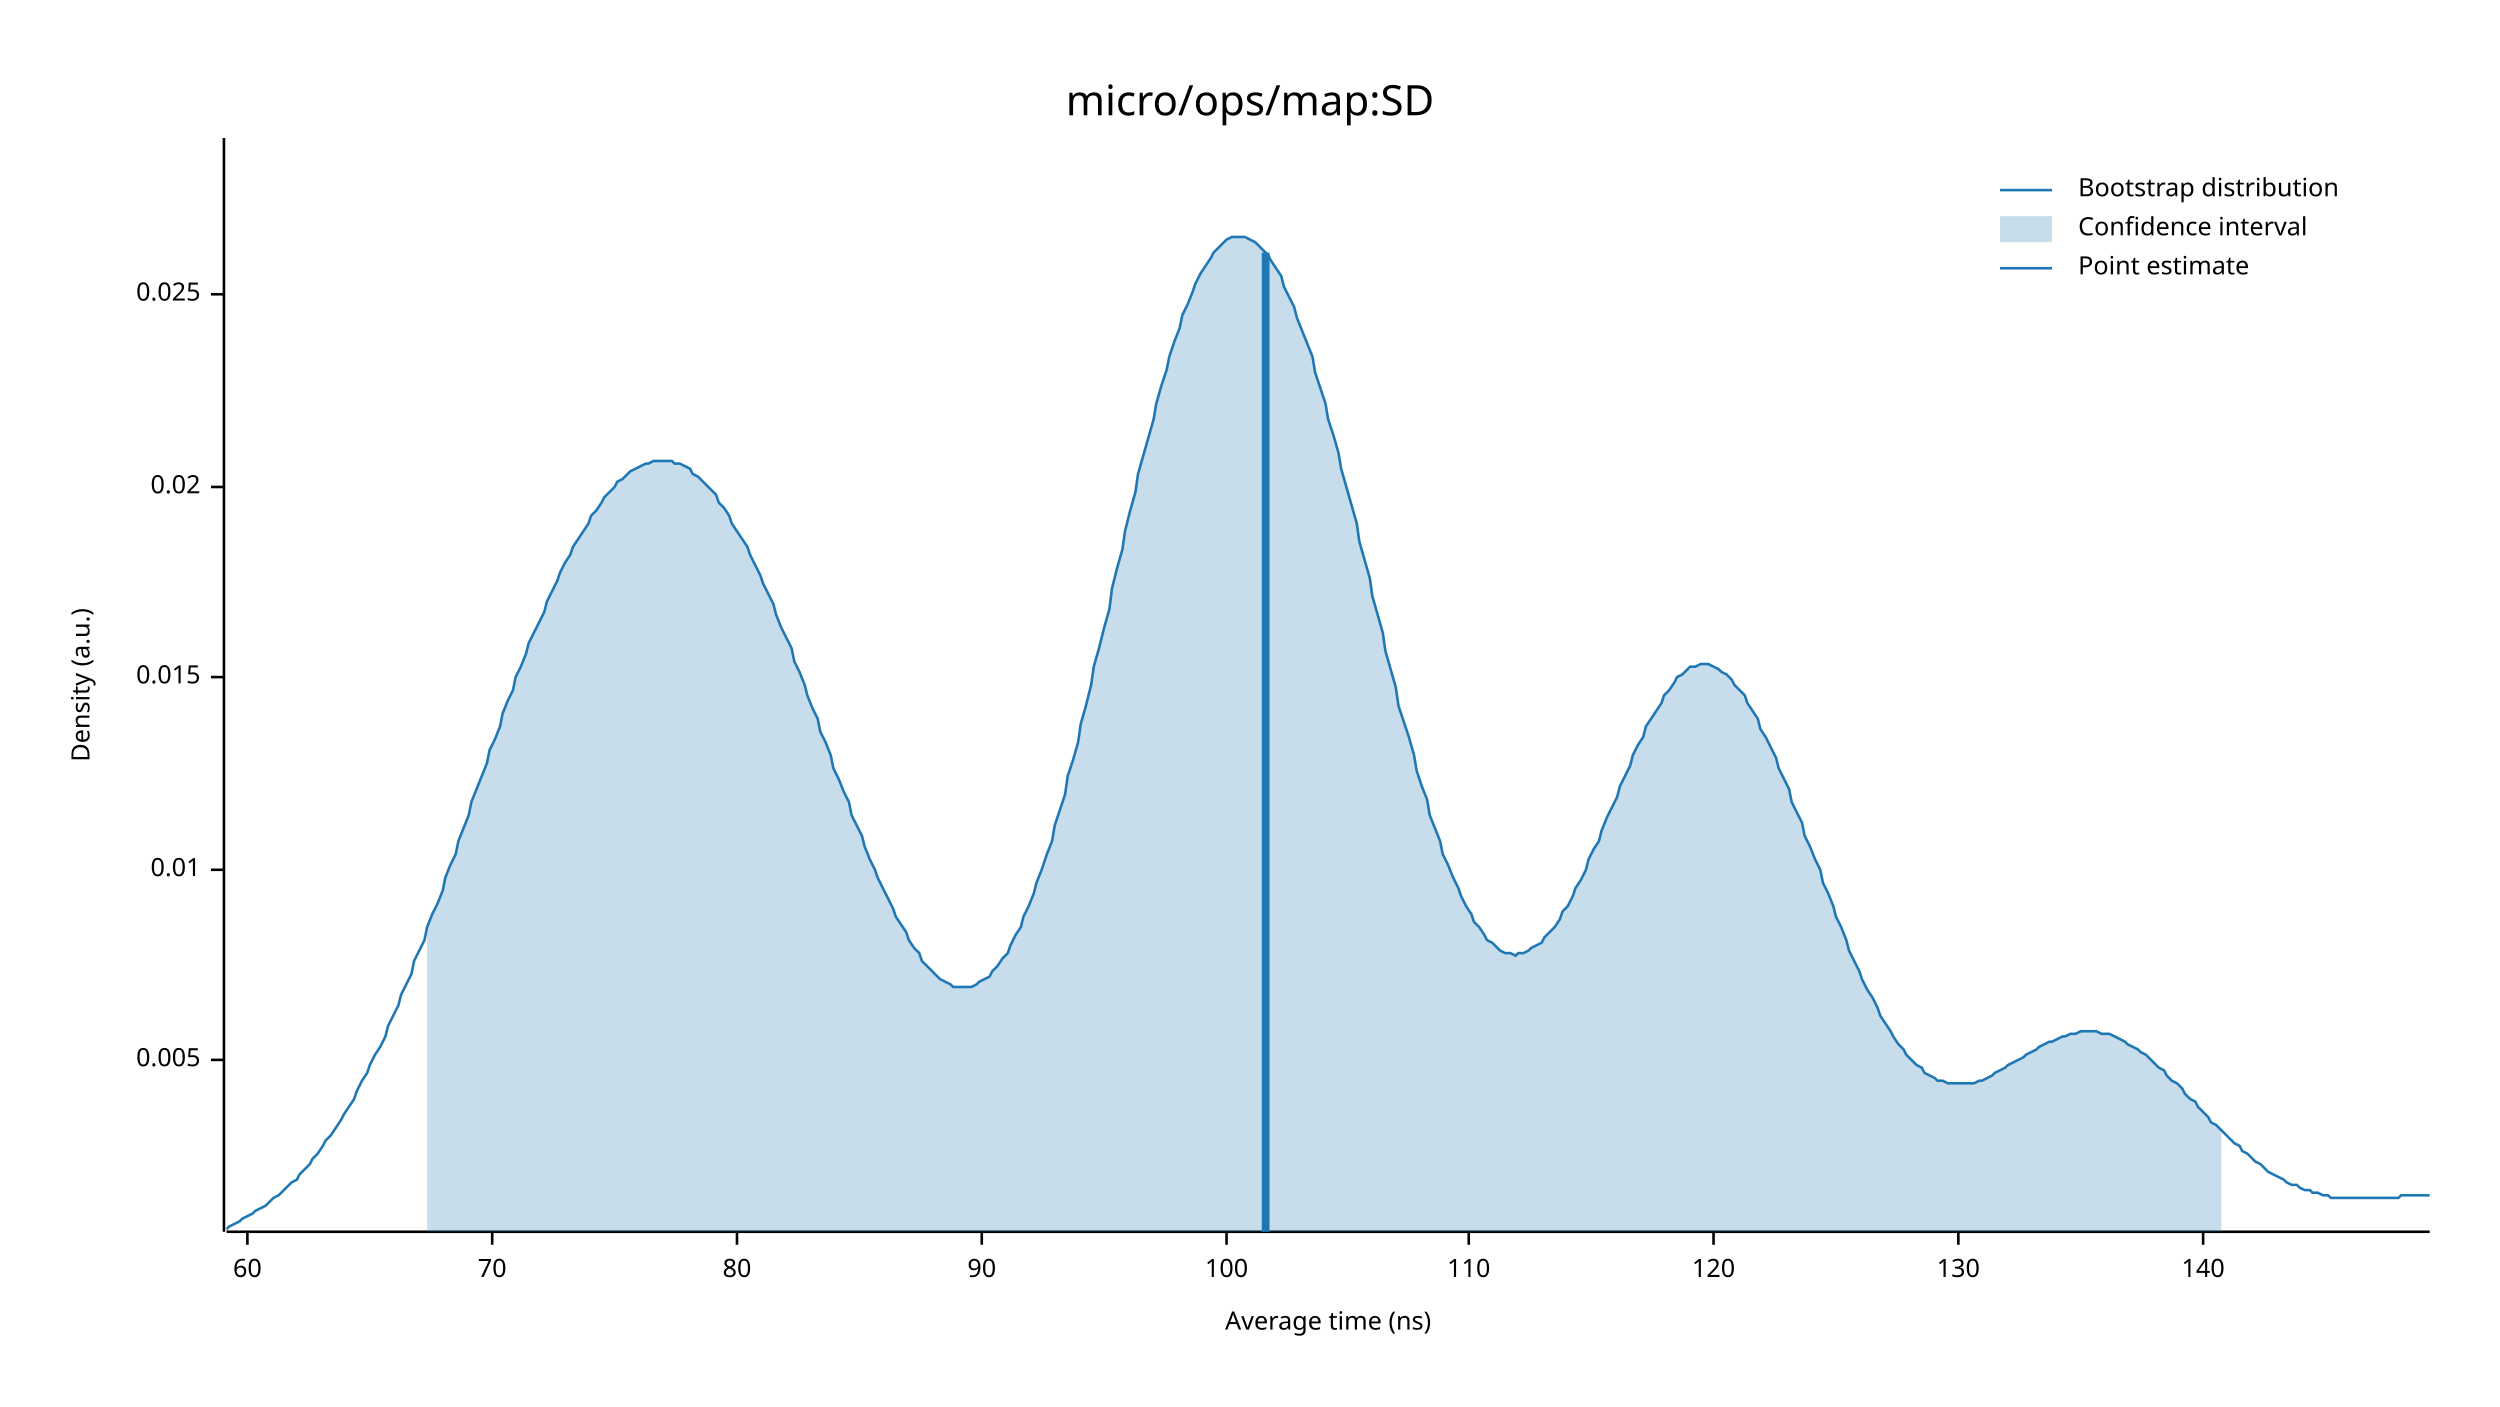
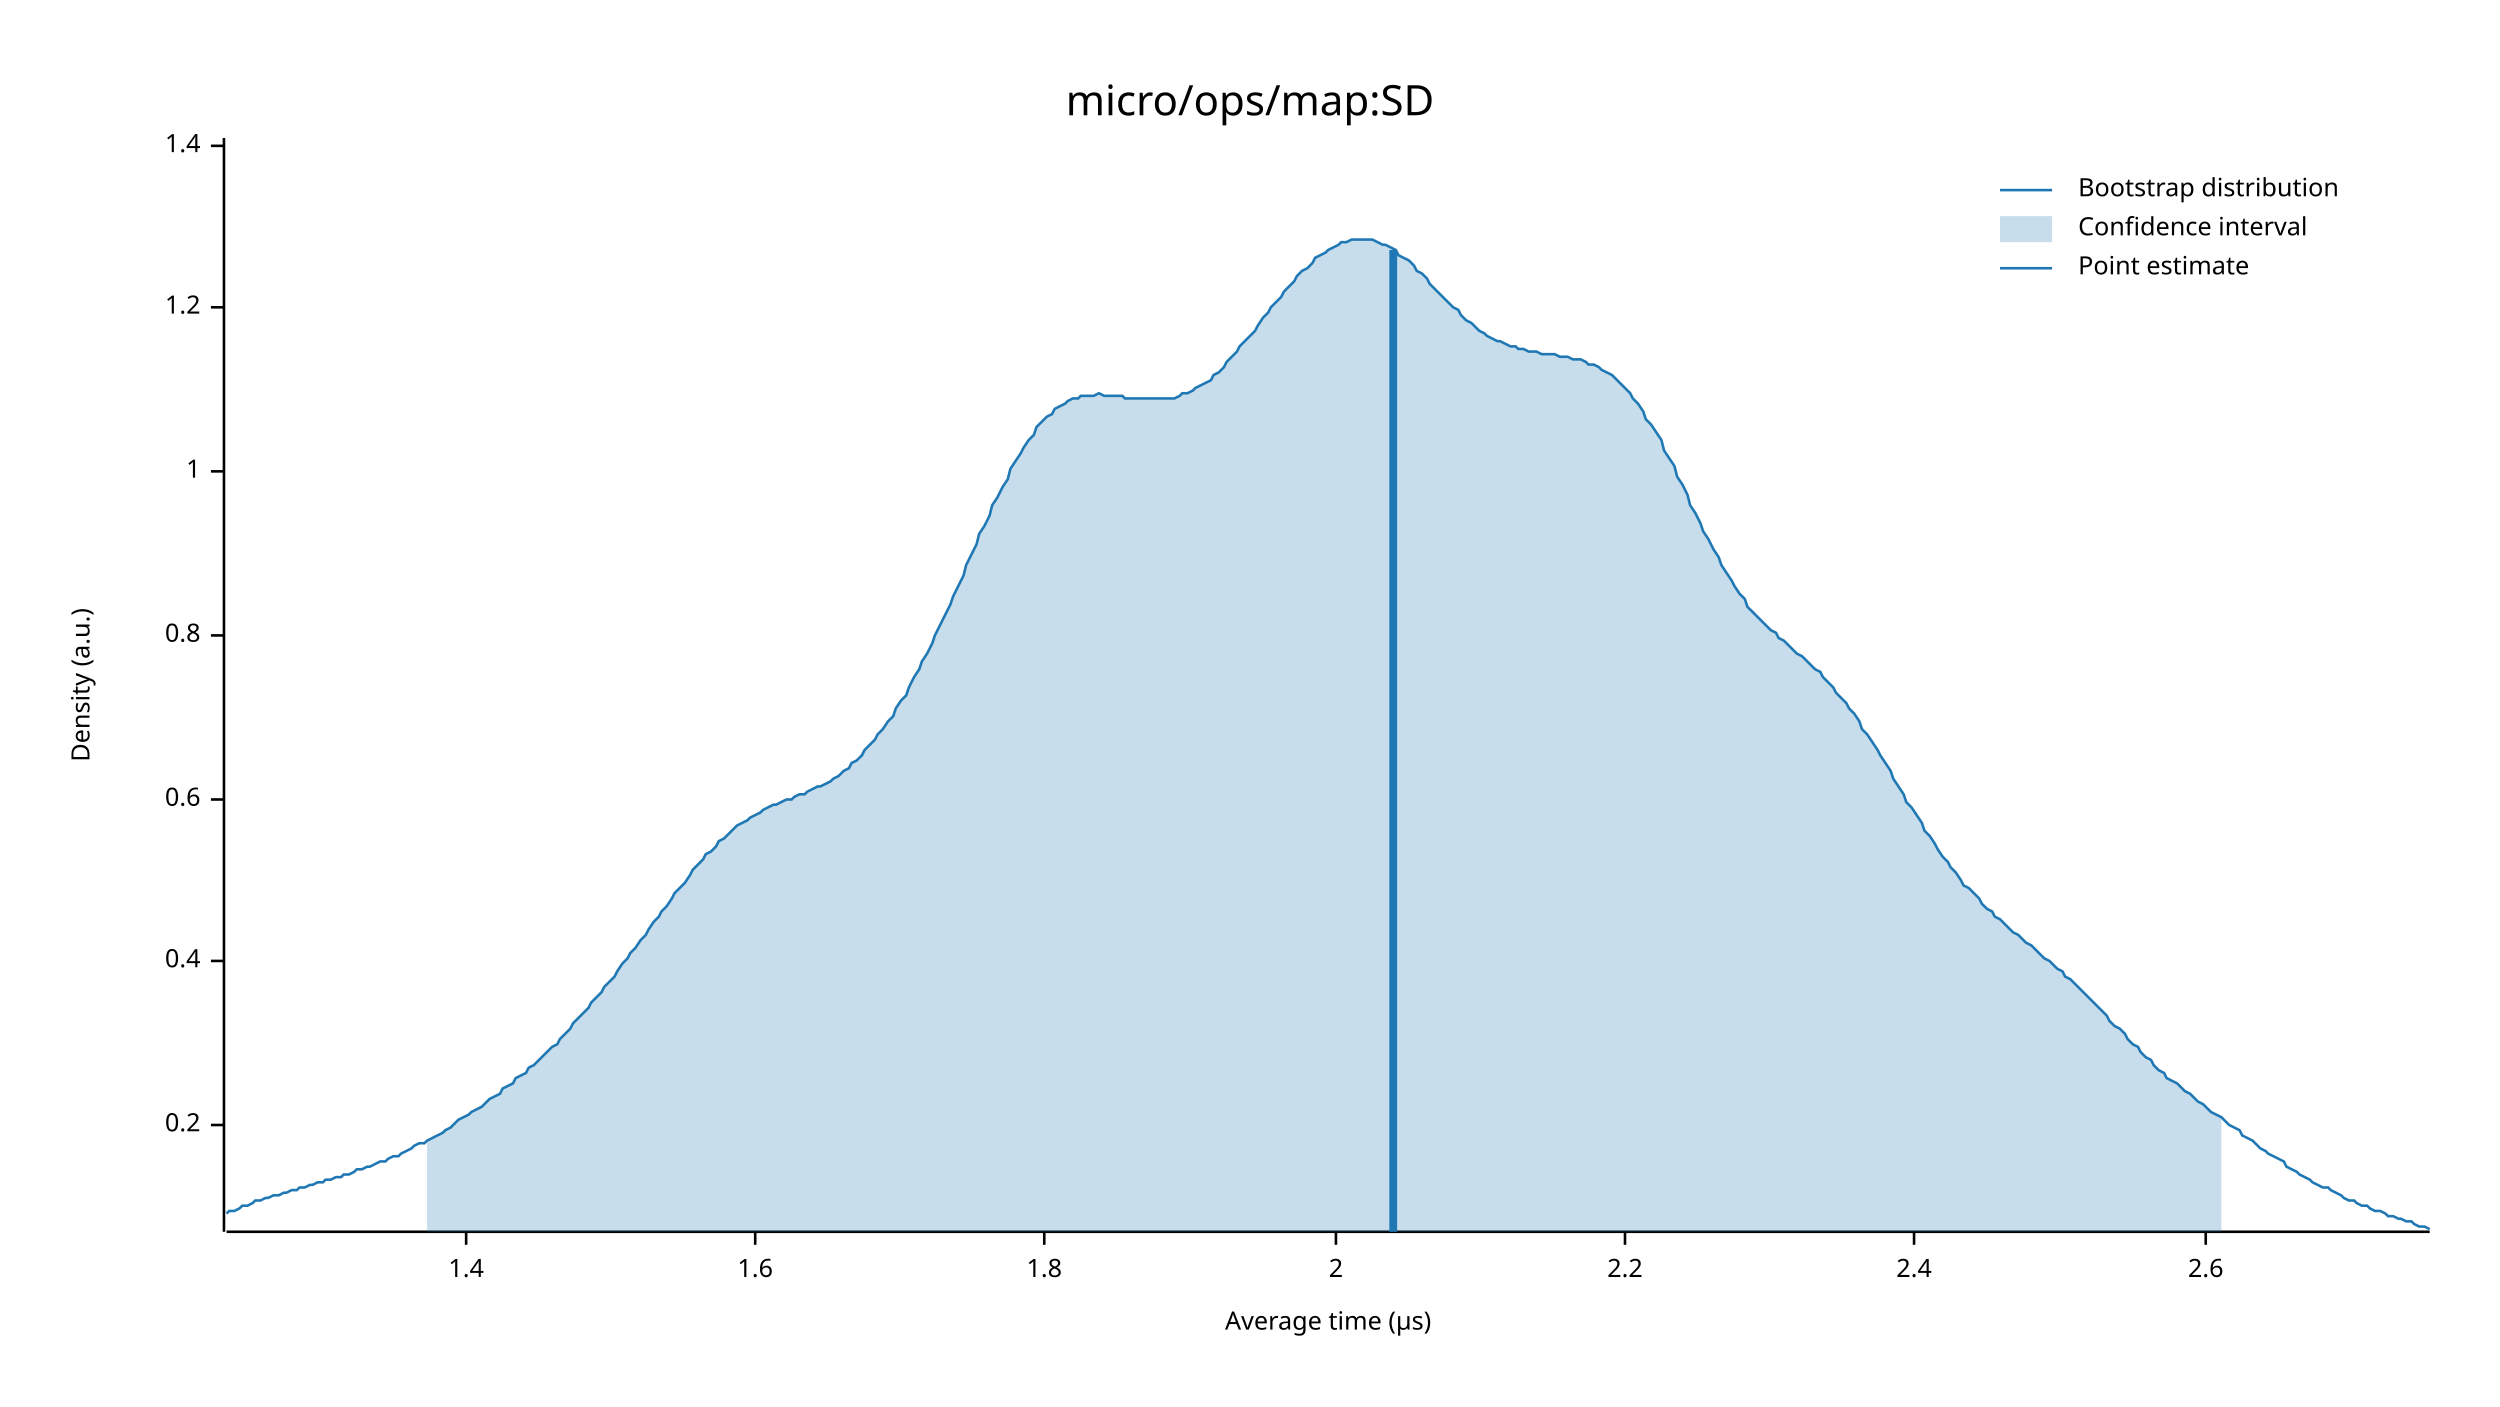
<svg xmlns="http://www.w3.org/2000/svg" width="960" height="540" viewBox="0 0 960 540">
  <text x="480" y="32" dy="0.76em" text-anchor="middle" font-family="sans-serif" font-size="16.129" opacity="1" fill="#000000">
micro/ops/map:SD
</text>
  <text x="27" y="263" dy="0.76em" text-anchor="middle" font-family="sans-serif" font-size="9.677" opacity="1" fill="#000000" transform="rotate(270, 27, 263)">
Density (a.u.)
</text>
  <text x="510" y="513" dy="-0.5ex" text-anchor="middle" font-family="sans-serif" font-size="9.677" opacity="1" fill="#000000">
- Average time (ns)
+ Average time (µs)
</text>
  <polyline fill="none" opacity="1" stroke="#000000" stroke-width="1" points="86,53 86,473 " />
-   <text x="77" y="407" dy="0.5ex" text-anchor="end" font-family="sans-serif" font-size="9.677" opacity="1" fill="#000000">
- 0.005
+   <text x="77" y="432" dy="0.5ex" text-anchor="end" font-family="sans-serif" font-size="9.677" opacity="1" fill="#000000">
+ 0.2
</text>
-   <polyline fill="none" opacity="1" stroke="#000000" stroke-width="1" points="81,407 86,407 " />
-   <text x="77" y="334" dy="0.5ex" text-anchor="end" font-family="sans-serif" font-size="9.677" opacity="1" fill="#000000">
- 0.01
+   <polyline fill="none" opacity="1" stroke="#000000" stroke-width="1" points="81,432 86,432 " />
+   <text x="77" y="369" dy="0.5ex" text-anchor="end" font-family="sans-serif" font-size="9.677" opacity="1" fill="#000000">
+ 0.4
</text>
-   <polyline fill="none" opacity="1" stroke="#000000" stroke-width="1" points="81,334 86,334 " />
-   <text x="77" y="260" dy="0.5ex" text-anchor="end" font-family="sans-serif" font-size="9.677" opacity="1" fill="#000000">
- 0.015
+   <polyline fill="none" opacity="1" stroke="#000000" stroke-width="1" points="81,369 86,369 " />
+   <text x="77" y="307" dy="0.5ex" text-anchor="end" font-family="sans-serif" font-size="9.677" opacity="1" fill="#000000">
+ 0.6
</text>
-   <polyline fill="none" opacity="1" stroke="#000000" stroke-width="1" points="81,260 86,260 " />
-   <text x="77" y="187" dy="0.5ex" text-anchor="end" font-family="sans-serif" font-size="9.677" opacity="1" fill="#000000">
- 0.02
+   <polyline fill="none" opacity="1" stroke="#000000" stroke-width="1" points="81,307 86,307 " />
+   <text x="77" y="244" dy="0.5ex" text-anchor="end" font-family="sans-serif" font-size="9.677" opacity="1" fill="#000000">
+ 0.8
</text>
-   <polyline fill="none" opacity="1" stroke="#000000" stroke-width="1" points="81,187 86,187 " />
-   <text x="77" y="113" dy="0.5ex" text-anchor="end" font-family="sans-serif" font-size="9.677" opacity="1" fill="#000000">
- 0.025
+   <polyline fill="none" opacity="1" stroke="#000000" stroke-width="1" points="81,244 86,244 " />
+   <text x="77" y="181" dy="0.5ex" text-anchor="end" font-family="sans-serif" font-size="9.677" opacity="1" fill="#000000">
+ 1
</text>
-   <polyline fill="none" opacity="1" stroke="#000000" stroke-width="1" points="81,113 86,113 " />
+   <polyline fill="none" opacity="1" stroke="#000000" stroke-width="1" points="81,181 86,181 " />
+   <text x="77" y="118" dy="0.5ex" text-anchor="end" font-family="sans-serif" font-size="9.677" opacity="1" fill="#000000">
+ 1.2
+ </text>
+   <polyline fill="none" opacity="1" stroke="#000000" stroke-width="1" points="81,118 86,118 " />
+   <text x="77" y="56" dy="0.5ex" text-anchor="end" font-family="sans-serif" font-size="9.677" opacity="1" fill="#000000">
+ 1.4
+ </text>
+   <polyline fill="none" opacity="1" stroke="#000000" stroke-width="1" points="81,56 86,56 " />
  <polyline fill="none" opacity="1" stroke="#000000" stroke-width="1" points="87,473 933,473 " />
-   <text x="95" y="483" dy="0.76em" text-anchor="middle" font-family="sans-serif" font-size="9.677" opacity="1" fill="#000000">
- 60
+   <text x="179" y="483" dy="0.76em" text-anchor="middle" font-family="sans-serif" font-size="9.677" opacity="1" fill="#000000">
+ 1.4
</text>
-   <polyline fill="none" opacity="1" stroke="#000000" stroke-width="1" points="95,473 95,478 " />
-   <text x="189" y="483" dy="0.76em" text-anchor="middle" font-family="sans-serif" font-size="9.677" opacity="1" fill="#000000">
- 70
+   <polyline fill="none" opacity="1" stroke="#000000" stroke-width="1" points="179,473 179,478 " />
+   <text x="290" y="483" dy="0.76em" text-anchor="middle" font-family="sans-serif" font-size="9.677" opacity="1" fill="#000000">
+ 1.6
</text>
-   <polyline fill="none" opacity="1" stroke="#000000" stroke-width="1" points="189,473 189,478 " />
-   <text x="283" y="483" dy="0.76em" text-anchor="middle" font-family="sans-serif" font-size="9.677" opacity="1" fill="#000000">
- 80
+   <polyline fill="none" opacity="1" stroke="#000000" stroke-width="1" points="290,473 290,478 " />
+   <text x="401" y="483" dy="0.76em" text-anchor="middle" font-family="sans-serif" font-size="9.677" opacity="1" fill="#000000">
+ 1.8
</text>
-   <polyline fill="none" opacity="1" stroke="#000000" stroke-width="1" points="283,473 283,478 " />
-   <text x="377" y="483" dy="0.76em" text-anchor="middle" font-family="sans-serif" font-size="9.677" opacity="1" fill="#000000">
- 90
+   <polyline fill="none" opacity="1" stroke="#000000" stroke-width="1" points="401,473 401,478 " />
+   <text x="513" y="483" dy="0.76em" text-anchor="middle" font-family="sans-serif" font-size="9.677" opacity="1" fill="#000000">
+ 2
</text>
-   <polyline fill="none" opacity="1" stroke="#000000" stroke-width="1" points="377,473 377,478 " />
-   <text x="471" y="483" dy="0.76em" text-anchor="middle" font-family="sans-serif" font-size="9.677" opacity="1" fill="#000000">
- 100
+   <polyline fill="none" opacity="1" stroke="#000000" stroke-width="1" points="513,473 513,478 " />
+   <text x="624" y="483" dy="0.76em" text-anchor="middle" font-family="sans-serif" font-size="9.677" opacity="1" fill="#000000">
+ 2.2
</text>
-   <polyline fill="none" opacity="1" stroke="#000000" stroke-width="1" points="471,473 471,478 " />
-   <text x="564" y="483" dy="0.76em" text-anchor="middle" font-family="sans-serif" font-size="9.677" opacity="1" fill="#000000">
- 110
+   <polyline fill="none" opacity="1" stroke="#000000" stroke-width="1" points="624,473 624,478 " />
+   <text x="735" y="483" dy="0.76em" text-anchor="middle" font-family="sans-serif" font-size="9.677" opacity="1" fill="#000000">
+ 2.4
</text>
-   <polyline fill="none" opacity="1" stroke="#000000" stroke-width="1" points="564,473 564,478 " />
-   <text x="658" y="483" dy="0.76em" text-anchor="middle" font-family="sans-serif" font-size="9.677" opacity="1" fill="#000000">
- 120
+   <polyline fill="none" opacity="1" stroke="#000000" stroke-width="1" points="735,473 735,478 " />
+   <text x="847" y="483" dy="0.76em" text-anchor="middle" font-family="sans-serif" font-size="9.677" opacity="1" fill="#000000">
+ 2.6
</text>
-   <polyline fill="none" opacity="1" stroke="#000000" stroke-width="1" points="658,473 658,478 " />
-   <text x="752" y="483" dy="0.76em" text-anchor="middle" font-family="sans-serif" font-size="9.677" opacity="1" fill="#000000">
- 130
- </text>
-   <polyline fill="none" opacity="1" stroke="#000000" stroke-width="1" points="752,473 752,478 " />
-   <text x="846" y="483" dy="0.76em" text-anchor="middle" font-family="sans-serif" font-size="9.677" opacity="1" fill="#000000">
- 140
- </text>
-   <polyline fill="none" opacity="1" stroke="#000000" stroke-width="1" points="846,473 846,478 " />
-   <polyline fill="none" opacity="1" stroke="#1F78B4" stroke-width="1" points="87,472 88,471 90,470 92,469 93,468 95,467 97,466 98,465 100,464 102,463 103,462 105,460 107,459 109,457 110,456 112,454 114,453 115,451 117,449 119,447 120,445 122,443 124,440 125,438 127,436 129,433 131,430 132,428 134,425 136,422 137,419 139,415 141,412 142,409 144,405 146,402 148,398 149,394 151,390 153,386 154,382 156,378 158,374 159,369 161,365 163,361 164,356 166,351 168,347 170,342 171,337 173,332 175,328 176,323 178,318 180,313 181,308 183,303 185,298 187,293 188,288 190,284 192,279 193,274 195,269 197,265 198,260 200,256 202,251 203,247 205,243 207,239 209,235 210,231 212,227 214,223 215,220 217,216 219,213 220,210 222,207 224,204 226,201 227,198 229,196 231,193 232,191 234,189 236,187 237,185 239,184 241,182 242,181 244,180 246,179 248,178 249,178 251,177 253,177 254,177 256,177 258,177 259,178 261,178 263,179 265,180 266,182 268,183 270,185 271,186 273,188 275,190 276,193 278,195 280,198 281,201 283,204 285,207 287,210 288,213 290,217 292,221 293,224 295,228 297,232 298,236 300,241 302,245 304,249 305,254 307,258 309,263 310,267 312,272 314,276 315,281 317,285 319,290 320,295 322,299 324,304 326,308 327,313 329,317 331,321 332,325 334,330 336,334 337,337 339,341 341,345 343,349 344,352 346,355 348,358 349,361 351,364 353,366 354,369 356,371 358,373 359,374 361,376 363,377 365,378 366,379 368,379 370,379 371,379 373,379 375,378 376,377 378,376 380,375 381,373 383,371 385,368 387,366 388,363 390,359 392,356 393,352 395,348 397,343 398,339 400,334 402,328 404,323 405,317 407,311 409,305 410,298 412,292 414,285 415,278 417,271 419,263 420,256 422,249 424,241 426,234 427,226 429,218 431,211 432,204 434,196 436,189 437,182 439,175 441,168 443,161 444,155 446,148 448,142 449,137 451,131 453,126 454,121 456,117 458,112 459,109 461,105 463,102 465,99 466,97 468,95 470,93 471,92 473,91 475,91 476,91 478,91 480,92 482,93 483,94 485,96 487,98 488,100 490,103 492,106 493,110 495,114 497,118 498,122 500,127 502,132 504,137 505,143 507,149 509,155 510,161 512,167 514,174 515,180 517,187 519,194 521,201 522,208 524,215 526,222 527,229 529,236 531,243 532,250 534,257 536,264 537,271 539,277 541,283 543,290 544,296 546,302 548,307 549,313 551,318 553,323 554,328 556,332 558,337 560,341 561,344 563,348 565,351 566,354 568,356 570,359 571,361 573,362 575,364 576,365 578,366 580,366 582,367 583,366 585,366 587,365 588,364 590,363 592,362 593,360 595,358 597,356 599,353 600,350 602,348 604,344 605,341 607,338 609,334 610,330 612,326 614,323 615,319 617,314 619,310 621,306 622,302 624,298 626,294 627,290 629,286 631,283 632,279 634,276 636,273 638,270 639,267 641,265 643,262 644,260 646,259 648,257 649,256 651,256 653,255 654,255 656,255 658,256 660,257 661,258 663,259 665,261 666,263 668,265 670,267 671,270 673,273 675,276 676,280 678,283 680,287 682,291 683,295 685,299 687,303 688,308 690,312 692,316 693,321 695,325 697,330 699,334 700,339 702,343 704,348 705,352 707,356 709,361 710,365 712,369 714,373 715,376 717,380 719,383 721,387 722,390 724,393 726,396 727,398 729,401 731,403 732,405 734,407 736,409 738,410 739,412 741,413 743,414 744,415 746,415 748,416 749,416 751,416 753,416 754,416 756,416 758,416 760,415 761,415 763,414 765,413 766,412 768,411 770,410 771,409 773,408 775,407 777,406 778,405 780,404 782,403 783,402 785,401 787,400 788,400 790,399 792,398 793,398 795,397 797,397 799,396 800,396 802,396 804,396 805,396 807,397 809,397 810,397 812,398 814,399 816,400 817,401 819,402 821,403 822,404 824,405 826,407 827,408 829,410 831,411 832,413 834,415 836,416 838,418 839,420 841,422 843,423 844,425 846,427 848,429 849,431 851,432 853,434 855,436 856,437 858,439 860,440 861,442 863,443 865,445 866,446 868,447 870,449 871,450 873,451 875,452 877,453 878,454 880,455 882,455 883,456 885,457 887,457 888,458 890,458 892,459 894,459 895,460 897,460 899,460 900,460 902,460 904,460 905,460 907,460 909,460 910,460 912,460 914,460 916,460 917,460 919,460 921,460 922,459 924,459 926,459 927,459 929,459 931,459 933,459 " />
-   <polygon opacity="0.25" fill="#1F78B4" points="164,356 166,351 168,347 170,342 171,337 173,332 175,328 176,323 178,318 180,313 181,308 183,303 185,298 187,293 188,288 190,284 192,279 193,274 195,269 197,265 198,260 200,256 202,251 203,247 205,243 207,239 209,235 210,231 212,227 214,223 215,220 217,216 219,213 220,210 222,207 224,204 226,201 227,198 229,196 231,193 232,191 234,189 236,187 237,185 239,184 241,182 242,181 244,180 246,179 248,178 249,178 251,177 253,177 254,177 256,177 258,177 259,178 261,178 263,179 265,180 266,182 268,183 270,185 271,186 273,188 275,190 276,193 278,195 280,198 281,201 283,204 285,207 287,210 288,213 290,217 292,221 293,224 295,228 297,232 298,236 300,241 302,245 304,249 305,254 307,258 309,263 310,267 312,272 314,276 315,281 317,285 319,290 320,295 322,299 324,304 326,308 327,313 329,317 331,321 332,325 334,330 336,334 337,337 339,341 341,345 343,349 344,352 346,355 348,358 349,361 351,364 353,366 354,369 356,371 358,373 359,374 361,376 363,377 365,378 366,379 368,379 370,379 371,379 373,379 375,378 376,377 378,376 380,375 381,373 383,371 385,368 387,366 388,363 390,359 392,356 393,352 395,348 397,343 398,339 400,334 402,328 404,323 405,317 407,311 409,305 410,298 412,292 414,285 415,278 417,271 419,263 420,256 422,249 424,241 426,234 427,226 429,218 431,211 432,204 434,196 436,189 437,182 439,175 441,168 443,161 444,155 446,148 448,142 449,137 451,131 453,126 454,121 456,117 458,112 459,109 461,105 463,102 465,99 466,97 468,95 470,93 471,92 473,91 475,91 476,91 478,91 480,92 482,93 483,94 485,96 487,98 488,100 490,103 492,106 493,110 495,114 497,118 498,122 500,127 502,132 504,137 505,143 507,149 509,155 510,161 512,167 514,174 515,180 517,187 519,194 521,201 522,208 524,215 526,222 527,229 529,236 531,243 532,250 534,257 536,264 537,271 539,277 541,283 543,290 544,296 546,302 548,307 549,313 551,318 553,323 554,328 556,332 558,337 560,341 561,344 563,348 565,351 566,354 568,356 570,359 571,361 573,362 575,364 576,365 578,366 580,366 582,367 583,366 585,366 587,365 588,364 590,363 592,362 593,360 595,358 597,356 599,353 600,350 602,348 604,344 605,341 607,338 609,334 610,330 612,326 614,323 615,319 617,314 619,310 621,306 622,302 624,298 626,294 627,290 629,286 631,283 632,279 634,276 636,273 638,270 639,267 641,265 643,262 644,260 646,259 648,257 649,256 651,256 653,255 654,255 656,255 658,256 660,257 661,258 663,259 665,261 666,263 668,265 670,267 671,270 673,273 675,276 676,280 678,283 680,287 682,291 683,295 685,299 687,303 688,308 690,312 692,316 693,321 695,325 697,330 699,334 700,339 702,343 704,348 705,352 707,356 709,361 710,365 712,369 714,373 715,376 717,380 719,383 721,387 722,390 724,393 726,396 727,398 729,401 731,403 732,405 734,407 736,409 738,410 739,412 741,413 743,414 744,415 746,415 748,416 749,416 751,416 753,416 754,416 756,416 758,416 760,415 761,415 763,414 765,413 766,412 768,411 770,410 771,409 773,408 775,407 777,406 778,405 780,404 782,403 783,402 785,401 787,400 788,400 790,399 792,398 793,398 795,397 797,397 799,396 800,396 802,396 804,396 805,396 807,397 809,397 810,397 812,398 814,399 816,400 817,401 819,402 821,403 822,404 824,405 826,407 827,408 829,410 831,411 832,413 834,415 836,416 838,418 839,420 841,422 843,423 844,425 846,427 848,429 849,431 851,432 853,434 853,473 164,473 " />
-   <polyline fill="none" opacity="1" stroke="#1F78B4" stroke-width="3" points="486,473 486,97 " />
+   <polyline fill="none" opacity="1" stroke="#000000" stroke-width="1" points="847,473 847,478 " />
+   <polyline fill="none" opacity="1" stroke="#1F78B4" stroke-width="1" points="87,466 88,465 90,465 92,464 93,463 95,463 97,462 98,461 100,461 102,460 103,460 105,459 107,459 109,458 110,458 112,457 114,457 115,456 117,456 119,455 120,455 122,454 124,454 125,453 127,453 129,452 131,452 132,451 134,451 136,450 137,449 139,449 141,448 142,448 144,447 146,446 148,446 149,445 151,444 153,444 154,443 156,442 158,441 159,440 161,439 163,439 164,438 166,437 168,436 170,435 171,434 173,433 175,431 176,430 178,429 180,428 181,427 183,426 185,425 187,423 188,422 190,421 192,420 193,418 195,417 197,416 198,414 200,413 202,412 203,410 205,409 207,407 209,405 210,404 212,402 214,401 215,399 217,397 219,395 220,393 222,391 224,389 226,387 227,385 229,383 231,381 232,379 234,377 236,375 237,373 239,370 241,368 242,366 244,364 246,361 248,359 249,357 251,354 253,352 254,350 256,348 258,345 259,343 261,341 263,339 265,336 266,334 268,332 270,330 271,328 273,327 275,325 276,323 278,322 280,320 281,319 283,317 285,316 287,315 288,314 290,313 292,312 293,311 295,310 297,309 298,309 300,308 302,307 304,307 305,306 307,305 309,305 310,304 312,303 314,302 315,302 317,301 319,300 320,299 322,298 324,296 326,295 327,293 329,292 331,290 332,288 334,286 336,284 337,282 339,280 341,277 343,275 344,272 346,269 348,267 349,264 351,260 353,257 354,254 356,251 358,247 359,244 361,240 363,236 365,232 366,229 368,225 370,221 371,217 373,213 375,209 376,205 378,202 380,198 381,194 383,191 385,187 387,184 388,180 390,177 392,174 393,172 395,169 397,167 398,164 400,162 402,160 404,159 405,157 407,156 409,155 410,154 412,153 414,153 415,152 417,152 419,152 420,152 422,151 424,152 426,152 427,152 429,152 431,152 432,153 434,153 436,153 437,153 439,153 441,153 443,153 444,153 446,153 448,153 449,153 451,153 453,152 454,151 456,151 458,150 459,149 461,148 463,147 465,146 466,144 468,143 470,141 471,139 473,137 475,135 476,133 478,131 480,129 482,127 483,125 485,122 487,120 488,118 490,116 492,114 493,112 495,110 497,108 498,106 500,104 502,103 504,101 505,99 507,98 509,97 510,96 512,95 514,94 515,93 517,93 519,92 521,92 522,92 524,92 526,92 527,92 529,93 531,94 532,94 534,95 536,96 537,98 539,99 541,100 543,102 544,104 546,105 548,107 549,109 551,111 553,113 554,114 556,116 558,118 560,119 561,121 563,123 565,124 566,125 568,127 570,128 571,129 573,130 575,131 576,131 578,132 580,133 582,133 583,134 585,134 587,135 588,135 590,135 592,136 593,136 595,136 597,136 599,137 600,137 602,137 604,138 605,138 607,138 609,139 610,140 612,140 614,141 615,142 617,143 619,144 621,146 622,147 624,149 626,151 627,153 629,155 631,158 632,161 634,163 636,166 638,169 639,173 641,176 643,179 644,183 646,186 648,190 649,194 651,197 653,201 654,204 656,207 658,211 660,214 661,217 663,220 665,223 666,225 668,228 670,230 671,233 673,235 675,237 676,238 678,240 680,242 682,243 683,245 685,246 687,248 688,249 690,251 692,252 693,253 695,255 697,257 699,258 700,260 702,262 704,264 705,266 707,268 709,270 710,272 712,274 714,277 715,280 717,282 719,285 721,288 722,290 724,293 726,296 727,299 729,302 731,305 732,308 734,310 736,313 738,316 739,319 741,321 743,324 744,326 746,329 748,331 749,333 751,335 753,338 754,340 756,341 758,343 760,345 761,347 763,349 765,350 766,352 768,353 770,355 771,356 773,358 775,359 777,361 778,362 780,363 782,365 783,366 785,368 787,369 788,370 790,372 792,373 793,375 795,376 797,378 799,380 800,381 802,383 804,385 805,386 807,388 809,390 810,392 812,394 814,395 816,397 817,399 819,401 821,402 822,404 824,406 826,407 827,409 829,411 831,412 832,414 834,415 836,416 838,418 839,419 841,420 843,422 844,423 846,424 848,426 849,427 851,428 853,429 855,431 856,432 858,433 860,434 861,436 863,437 865,438 866,439 868,441 870,442 871,443 873,444 875,445 877,446 878,448 880,449 882,450 883,451 885,452 887,453 888,454 890,455 892,456 894,456 895,457 897,458 899,459 900,460 902,461 904,461 905,462 907,463 909,463 910,464 912,465 914,465 916,466 917,467 919,467 921,468 922,468 924,469 926,469 927,470 929,471 931,471 933,472 " />
+   <polygon opacity="0.25" fill="#1F78B4" points="164,438 166,437 168,436 170,435 171,434 173,433 175,431 176,430 178,429 180,428 181,427 183,426 185,425 187,423 188,422 190,421 192,420 193,418 195,417 197,416 198,414 200,413 202,412 203,410 205,409 207,407 209,405 210,404 212,402 214,401 215,399 217,397 219,395 220,393 222,391 224,389 226,387 227,385 229,383 231,381 232,379 234,377 236,375 237,373 239,370 241,368 242,366 244,364 246,361 248,359 249,357 251,354 253,352 254,350 256,348 258,345 259,343 261,341 263,339 265,336 266,334 268,332 270,330 271,328 273,327 275,325 276,323 278,322 280,320 281,319 283,317 285,316 287,315 288,314 290,313 292,312 293,311 295,310 297,309 298,309 300,308 302,307 304,307 305,306 307,305 309,305 310,304 312,303 314,302 315,302 317,301 319,300 320,299 322,298 324,296 326,295 327,293 329,292 331,290 332,288 334,286 336,284 337,282 339,280 341,277 343,275 344,272 346,269 348,267 349,264 351,260 353,257 354,254 356,251 358,247 359,244 361,240 363,236 365,232 366,229 368,225 370,221 371,217 373,213 375,209 376,205 378,202 380,198 381,194 383,191 385,187 387,184 388,180 390,177 392,174 393,172 395,169 397,167 398,164 400,162 402,160 404,159 405,157 407,156 409,155 410,154 412,153 414,153 415,152 417,152 419,152 420,152 422,151 424,152 426,152 427,152 429,152 431,152 432,153 434,153 436,153 437,153 439,153 441,153 443,153 444,153 446,153 448,153 449,153 451,153 453,152 454,151 456,151 458,150 459,149 461,148 463,147 465,146 466,144 468,143 470,141 471,139 473,137 475,135 476,133 478,131 480,129 482,127 483,125 485,122 487,120 488,118 490,116 492,114 493,112 495,110 497,108 498,106 500,104 502,103 504,101 505,99 507,98 509,97 510,96 512,95 514,94 515,93 517,93 519,92 521,92 522,92 524,92 526,92 527,92 529,93 531,94 532,94 534,95 536,96 537,98 539,99 541,100 543,102 544,104 546,105 548,107 549,109 551,111 553,113 554,114 556,116 558,118 560,119 561,121 563,123 565,124 566,125 568,127 570,128 571,129 573,130 575,131 576,131 578,132 580,133 582,133 583,134 585,134 587,135 588,135 590,135 592,136 593,136 595,136 597,136 599,137 600,137 602,137 604,138 605,138 607,138 609,139 610,140 612,140 614,141 615,142 617,143 619,144 621,146 622,147 624,149 626,151 627,153 629,155 631,158 632,161 634,163 636,166 638,169 639,173 641,176 643,179 644,183 646,186 648,190 649,194 651,197 653,201 654,204 656,207 658,211 660,214 661,217 663,220 665,223 666,225 668,228 670,230 671,233 673,235 675,237 676,238 678,240 680,242 682,243 683,245 685,246 687,248 688,249 690,251 692,252 693,253 695,255 697,257 699,258 700,260 702,262 704,264 705,266 707,268 709,270 710,272 712,274 714,277 715,280 717,282 719,285 721,288 722,290 724,293 726,296 727,299 729,302 731,305 732,308 734,310 736,313 738,316 739,319 741,321 743,324 744,326 746,329 748,331 749,333 751,335 753,338 754,340 756,341 758,343 760,345 761,347 763,349 765,350 766,352 768,353 770,355 771,356 773,358 775,359 777,361 778,362 780,363 782,365 783,366 785,368 787,369 788,370 790,372 792,373 793,375 795,376 797,378 799,380 800,381 802,383 804,385 805,386 807,388 809,390 810,392 812,394 814,395 816,397 817,399 819,401 821,402 822,404 824,406 826,407 827,409 829,411 831,412 832,414 834,415 836,416 838,418 839,419 841,420 843,422 844,423 846,424 848,426 849,427 851,428 853,429 853,473 164,473 " />
+   <polyline fill="none" opacity="1" stroke="#1F78B4" stroke-width="3" points="535,473 535,96 " />
  <text x="798" y="68" dy="0.76em" text-anchor="start" font-family="sans-serif" font-size="9.677" opacity="1" fill="#000000">
Bootstrap distribution
</text>
  <text x="798" y="83" dy="0.76em" text-anchor="start" font-family="sans-serif" font-size="9.677" opacity="1" fill="#000000">
Confidence interval
</text>
  <text x="798" y="98" dy="0.76em" text-anchor="start" font-family="sans-serif" font-size="9.677" opacity="1" fill="#000000">
Point estimate
</text>
  <polyline fill="none" opacity="1" stroke="#1F78B4" stroke-width="1" points="768,73 788,73 " />
  <rect x="768" y="83" width="20" height="10" opacity="0.25" fill="#1F78B4" stroke="none" />
  <polyline fill="none" opacity="1" stroke="#1F78B4" stroke-width="1" points="768,103 788,103 " />
</svg>
